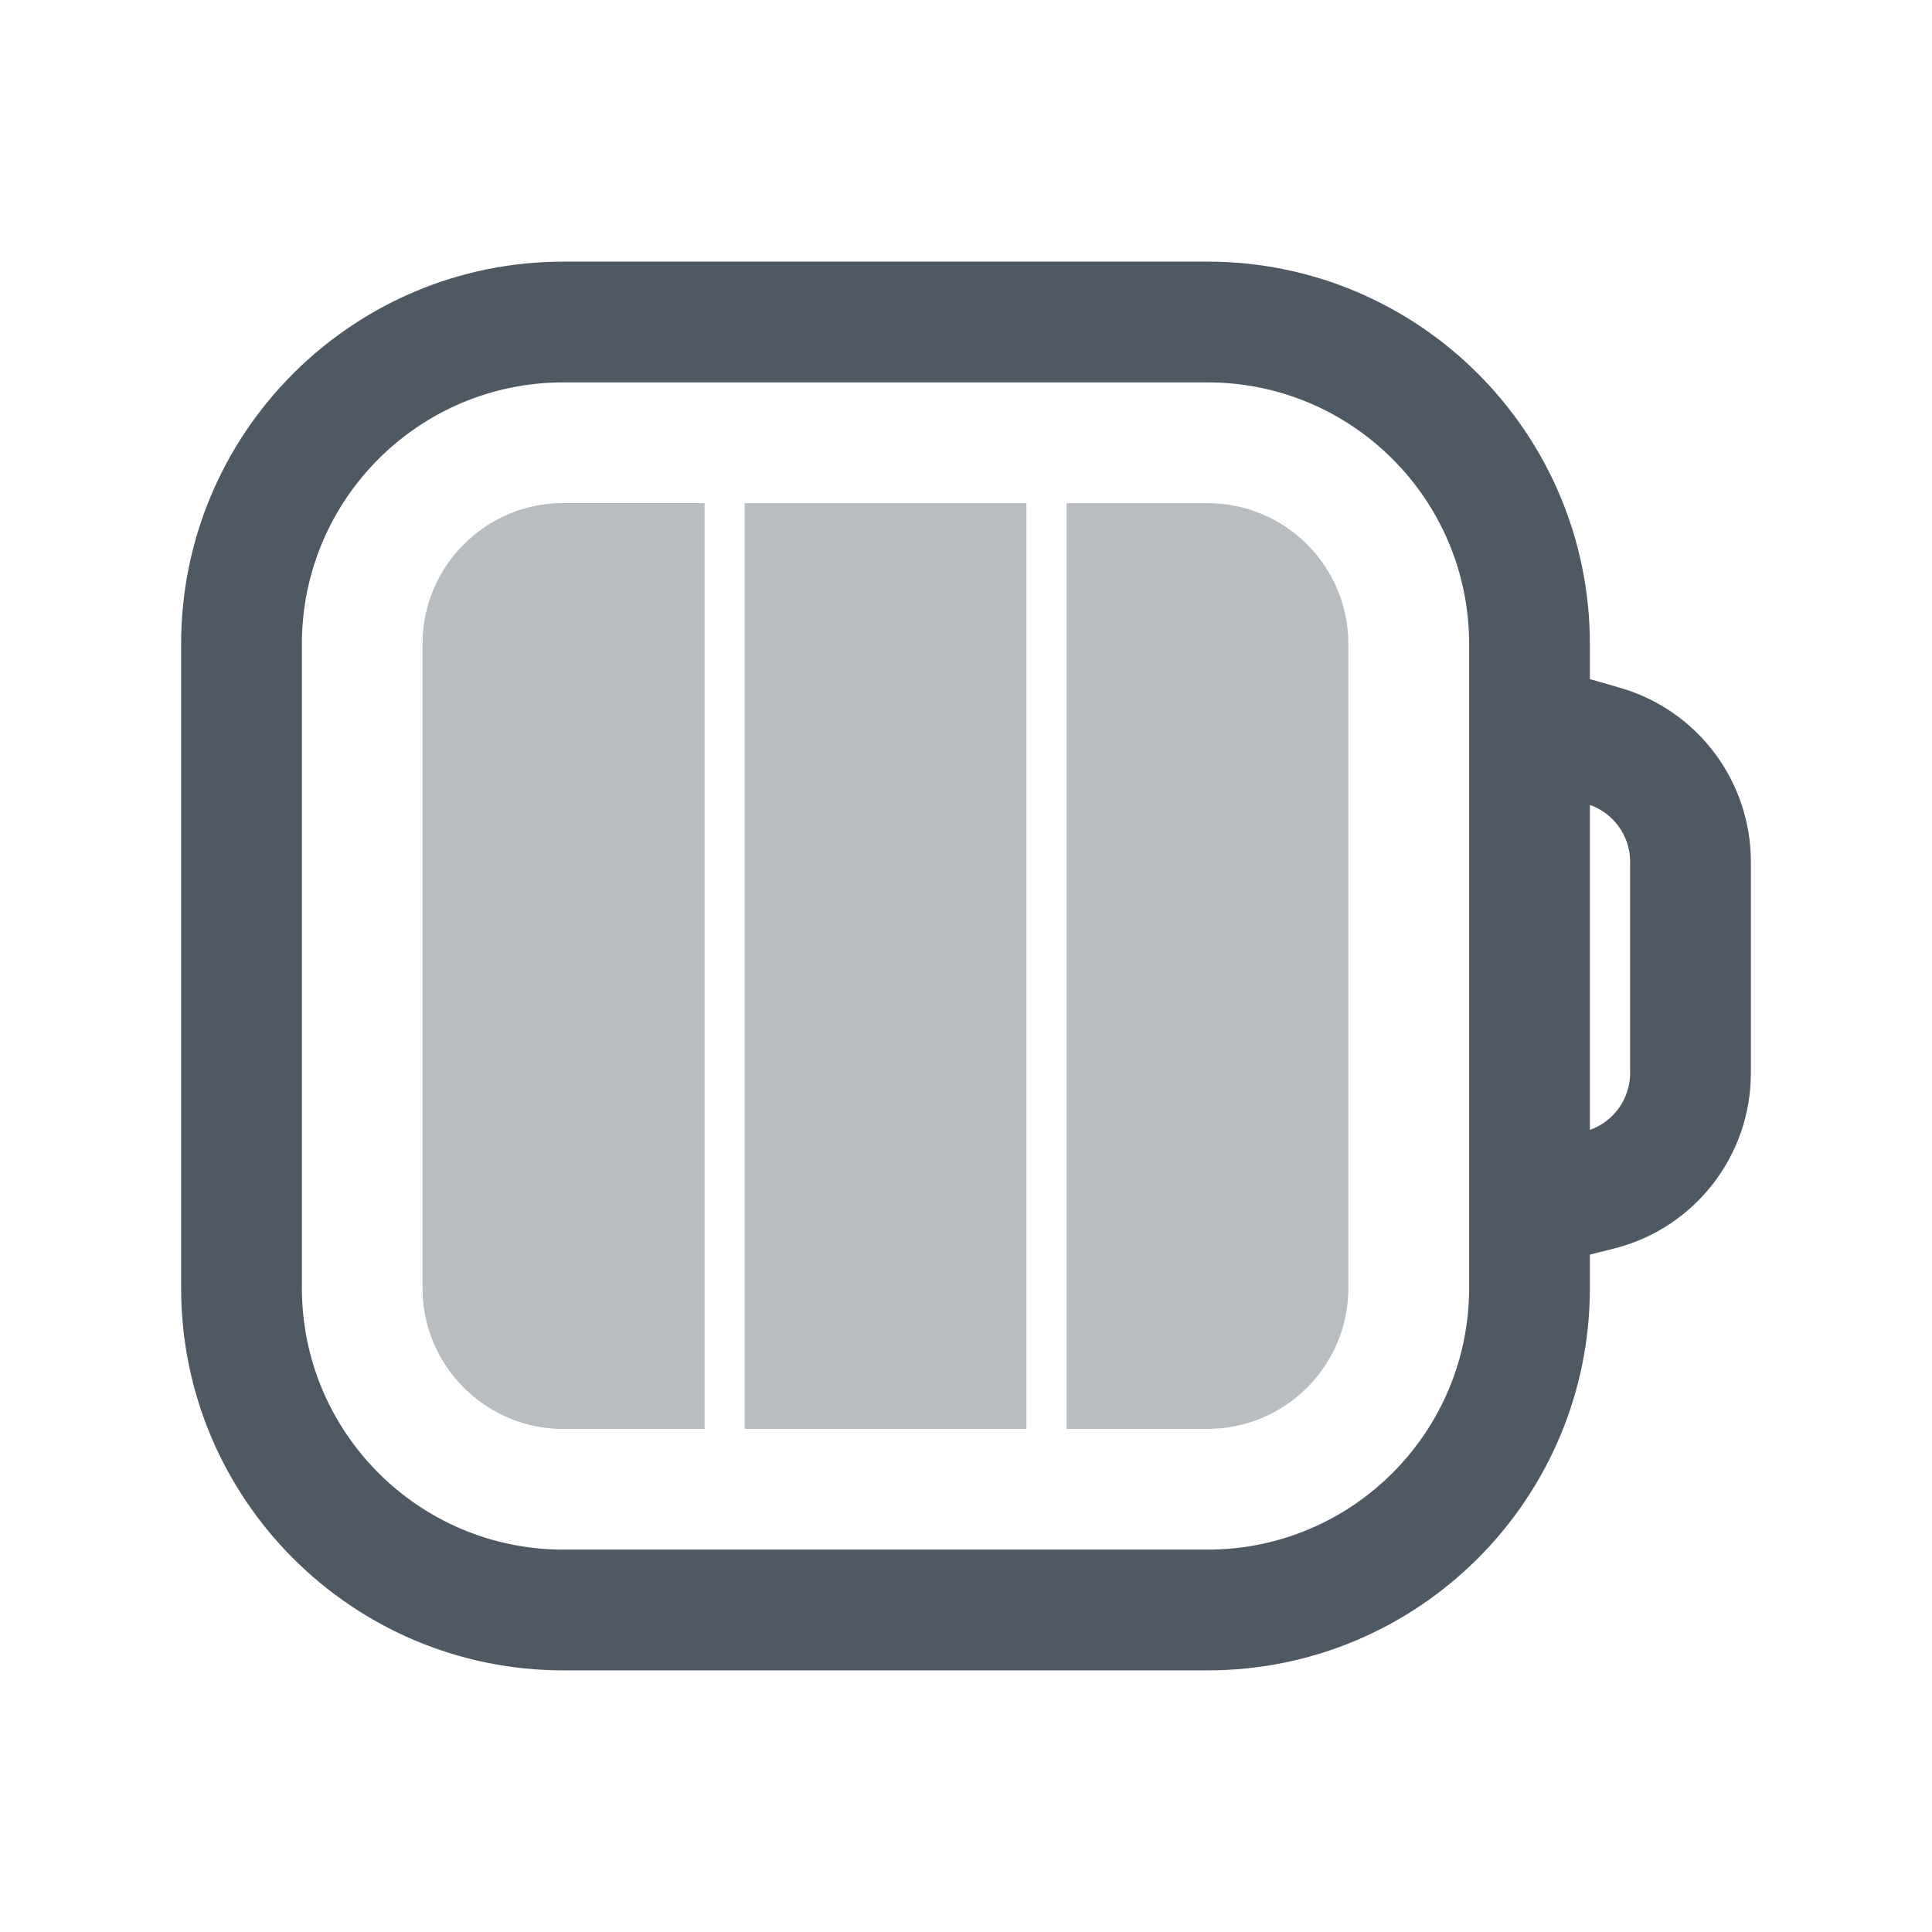
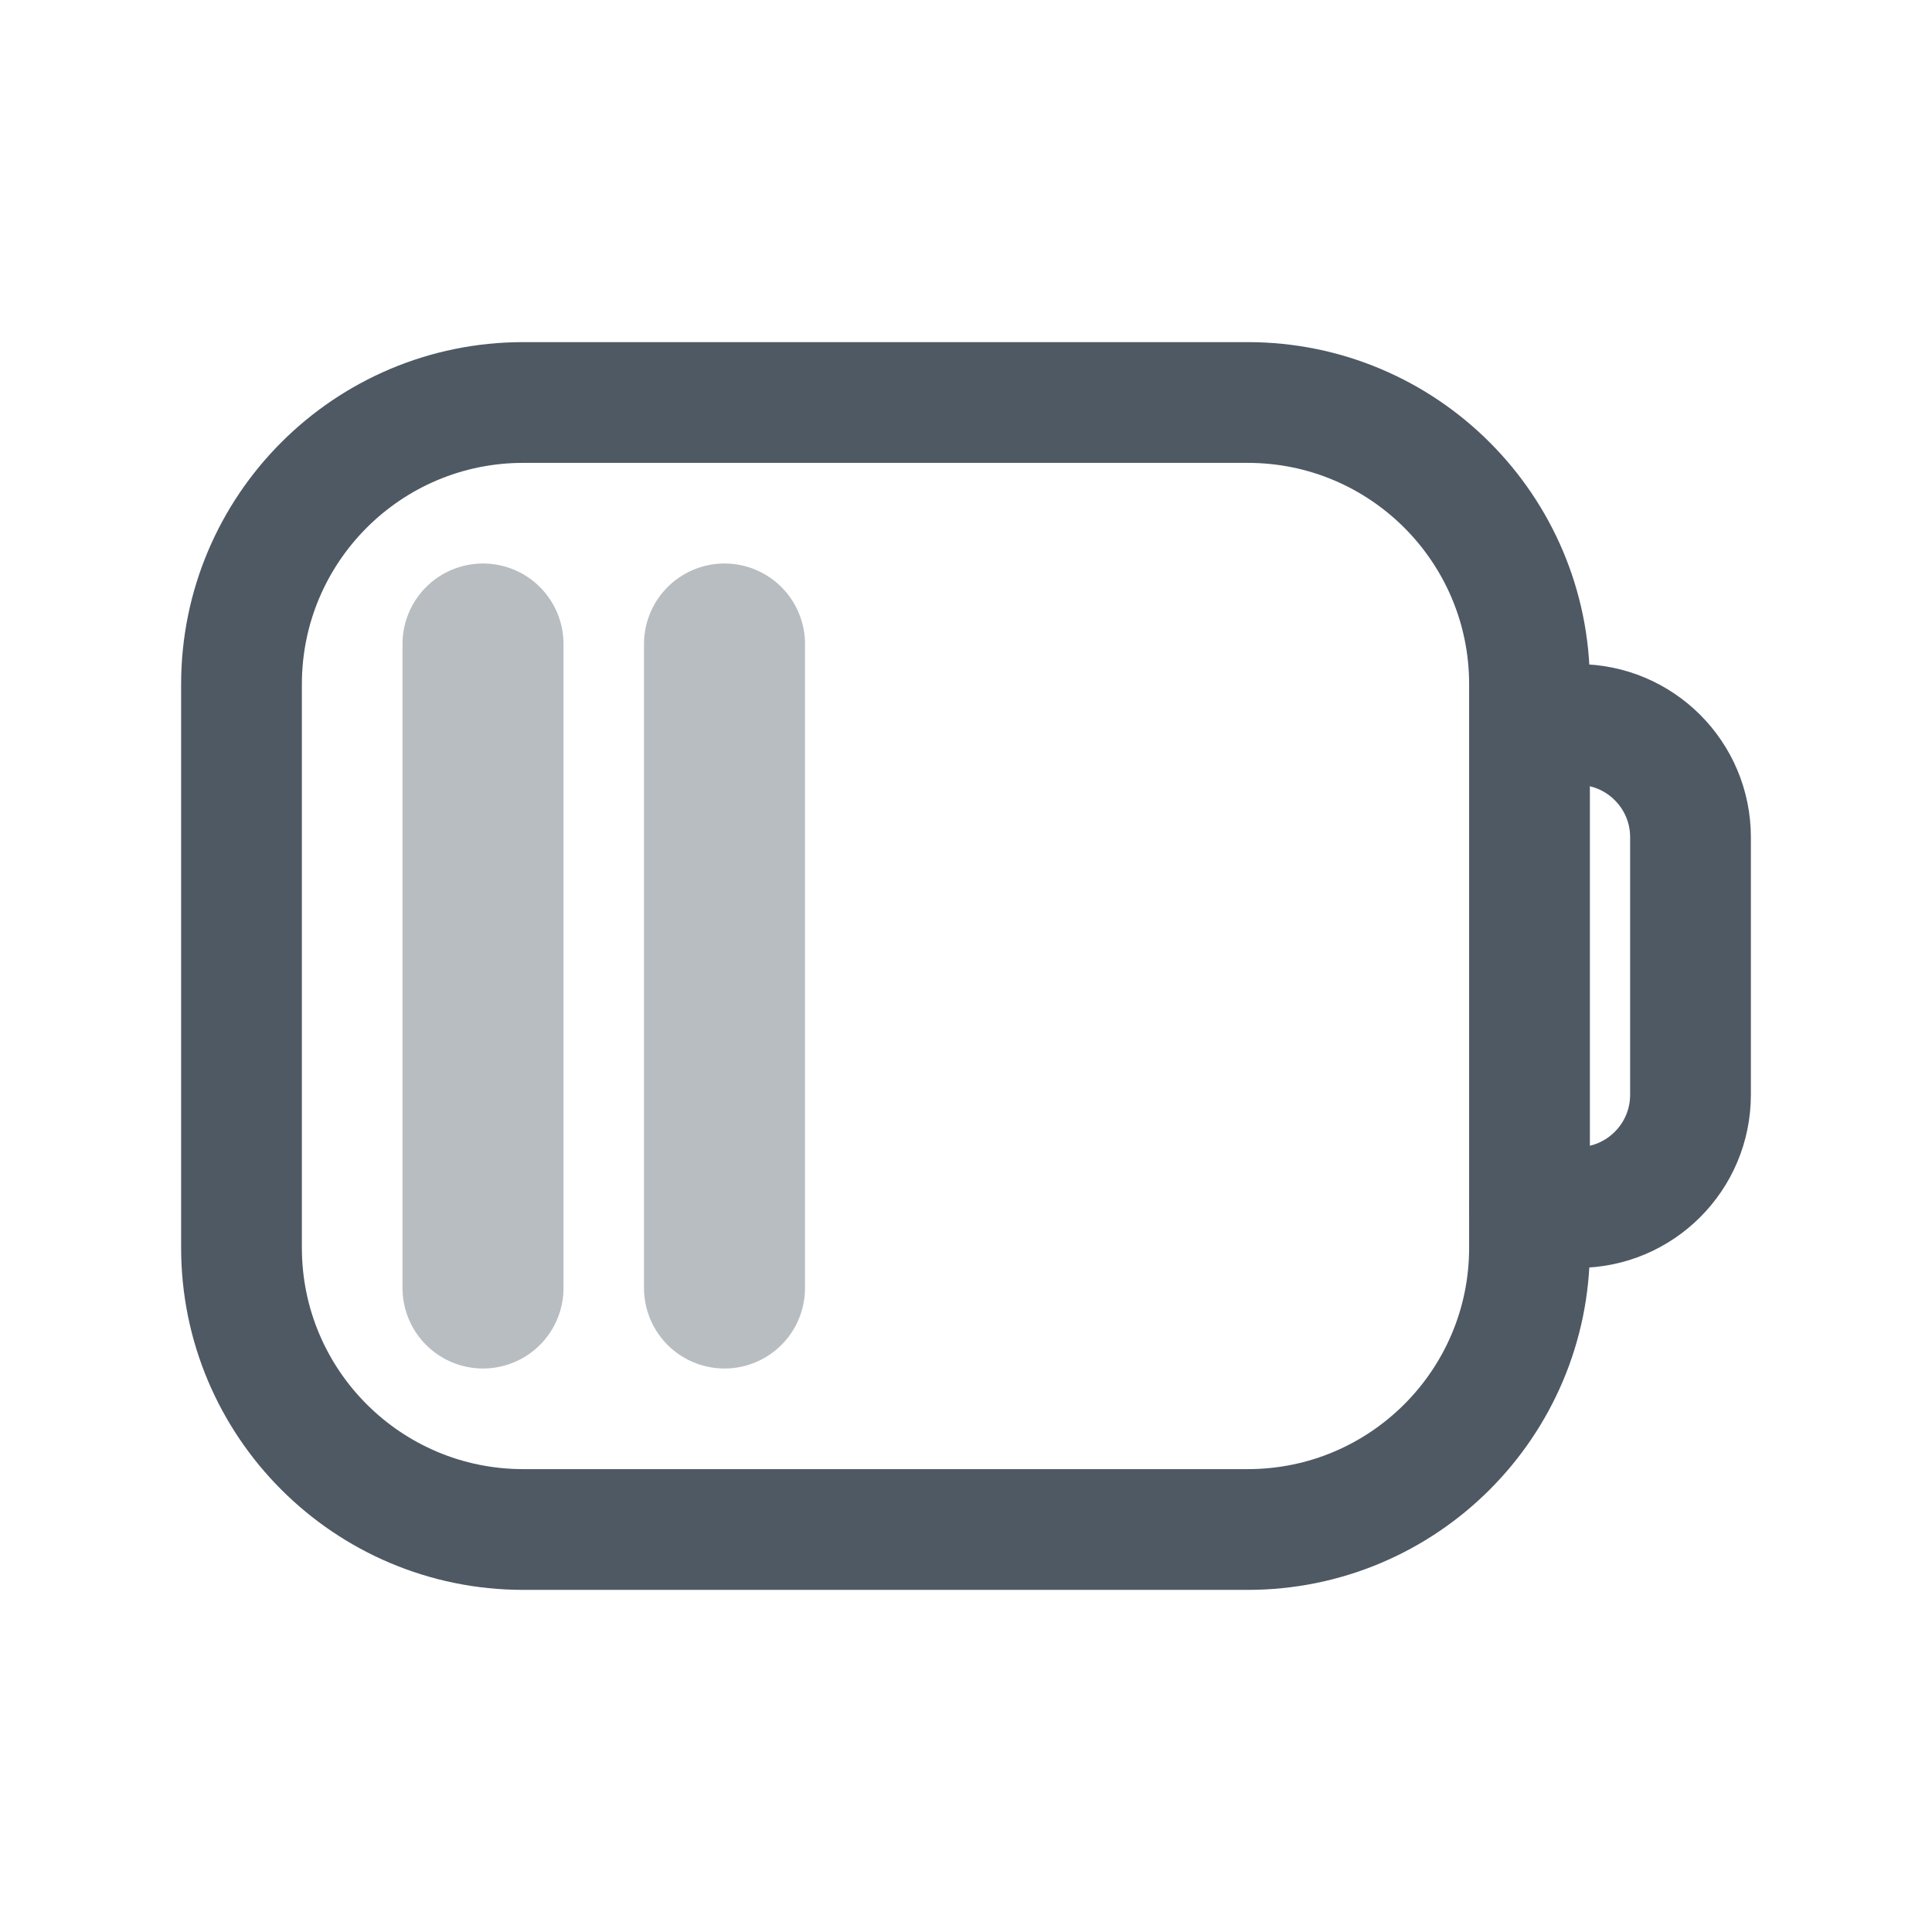
<svg xmlns="http://www.w3.org/2000/svg" width="24" height="24" viewBox="0 0 24 24" fill="none">
-   <path fill-rule="evenodd" clip-rule="evenodd" d="M2.25 8C2.25 5.377 4.377 3.25 7 3.25H15C17.623 3.25 19.75 5.377 19.75 8V8.436L20.125 8.544C21.088 8.822 21.75 9.704 21.75 10.706V13.329C21.75 14.361 21.048 15.261 20.046 15.511L19.75 15.585V16C19.75 18.623 17.623 20.75 15 20.75H7C4.377 20.75 2.25 18.623 2.25 16V8ZM19.75 14.036V9.999C20.048 10.104 20.25 10.386 20.25 10.706V13.329C20.25 13.649 20.047 13.931 19.75 14.036ZM7 4.75C5.205 4.75 3.75 6.205 3.75 8V16C3.75 17.795 5.205 19.25 7 19.25H15C16.795 19.25 18.25 17.795 18.25 16V8C18.25 6.205 16.795 4.75 15 4.75H7Z" fill="#4E5964" />
-   <g opacity="0.4">
-     <path d="M5.25 8C5.25 7.034 6.034 6.25 7 6.25H8.75V17.75H7C6.034 17.75 5.25 16.966 5.25 16V12V8Z" fill="#4E5964" />
-     <path d="M9.25 6.25H12.75V17.75H9.25V6.25Z" fill="#4E5964" />
-     <path d="M5.25 8C5.25 7.034 6.034 6.25 7 6.25H8.75V17.75H7C6.034 17.75 5.25 16.966 5.25 16V12V8Z" fill="#4E5964" />
-   </g>
-   <path opacity="0.4" d="M16.75 16C16.75 16.966 15.966 17.75 15 17.75L13.25 17.75L13.25 6.25L15 6.25C15.966 6.25 16.75 7.034 16.75 8L16.75 16Z" fill="#4E5964" />
+   <rect x="3" y="5" width="16" height="14" rx="3.5" stroke="#4E5964" stroke-width="1.5" />
+   <path d="M19.5 9H19.6C20.373 9 21 9.627 21 10.4V13.6C21 14.373 20.373 15 19.6 15H19" stroke="#4E5964" stroke-width="1.5" stroke-linecap="round" />
+   <line opacity="0.4" x1="6" y1="8" x2="6" y2="16" stroke="#4E5964" stroke-width="2" stroke-linecap="round" />
+   <line opacity="0.4" x1="9" y1="8" x2="9" y2="16" stroke="#4E5964" stroke-width="2" stroke-linecap="round" />
</svg>
